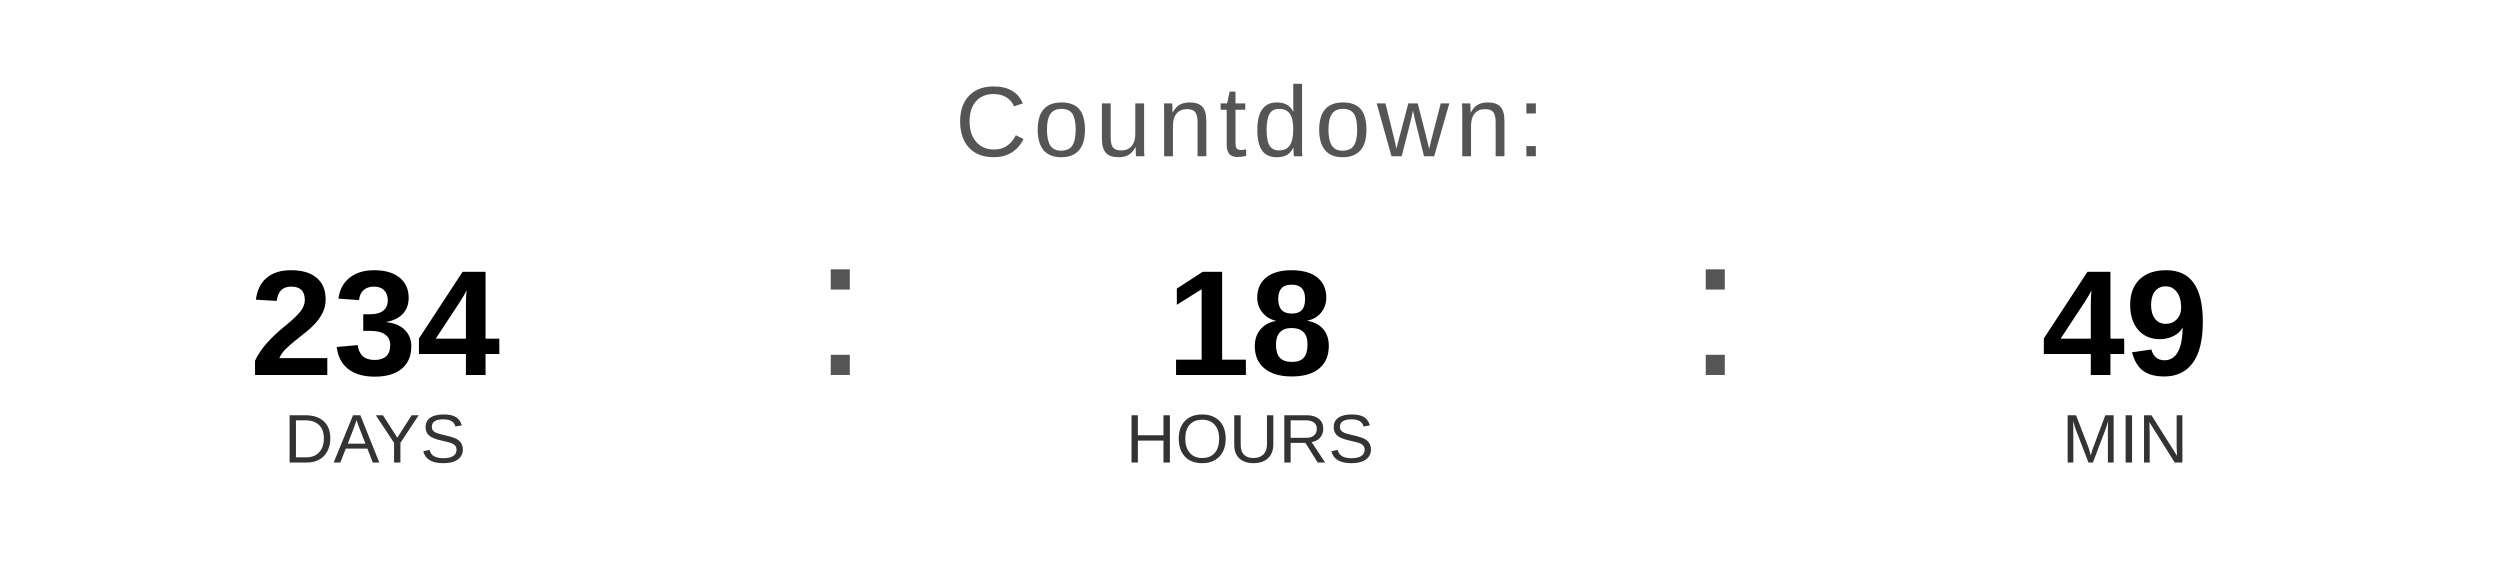
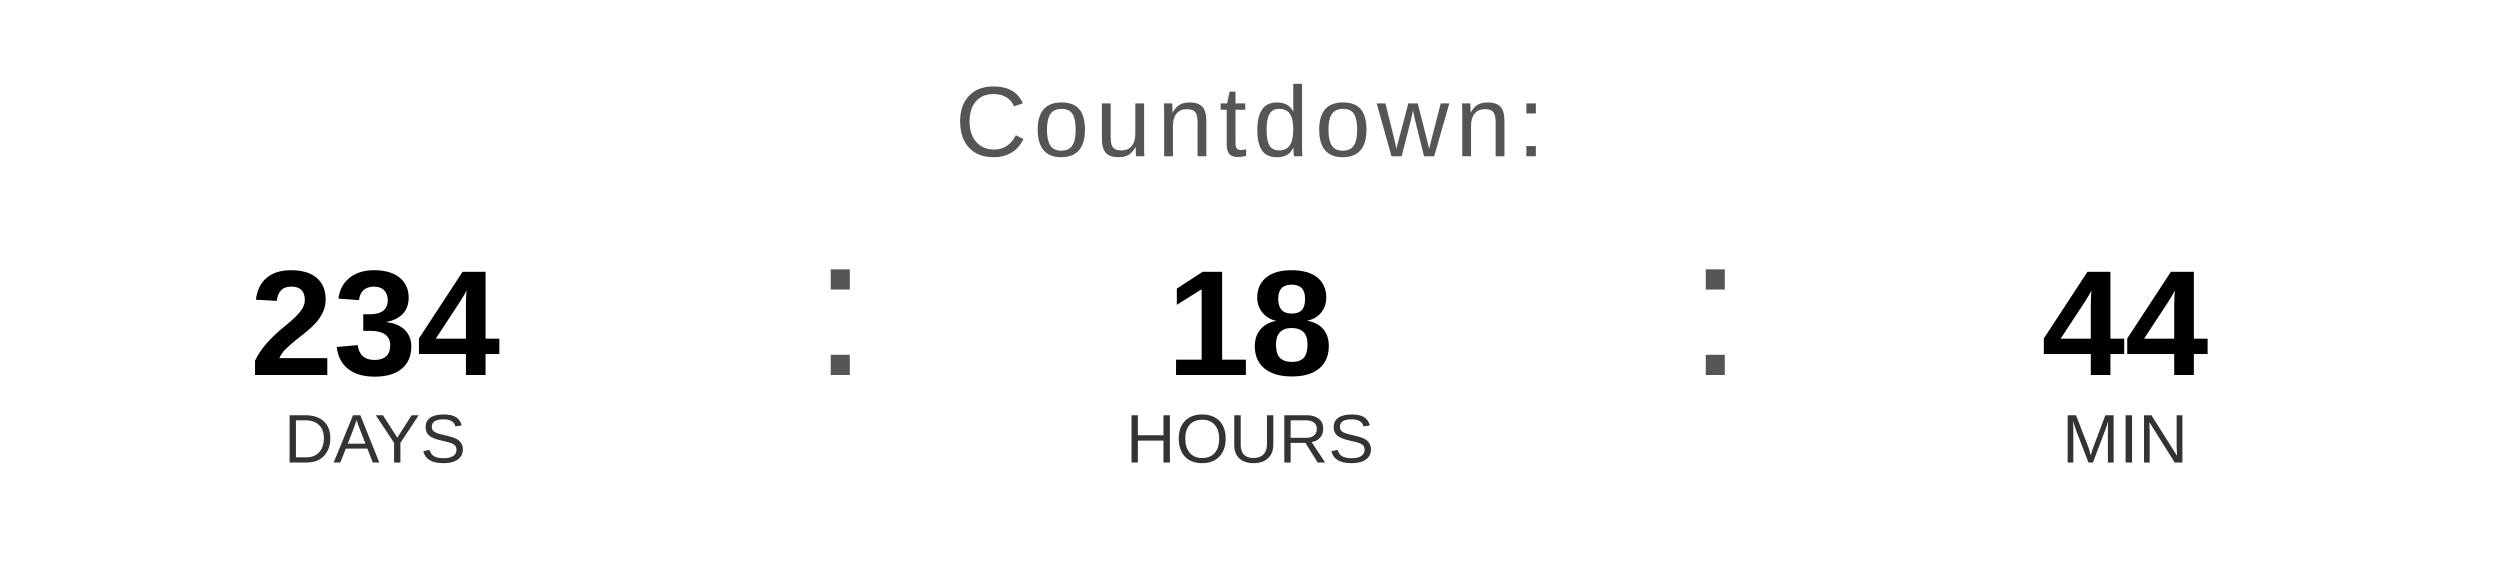
<svg xmlns="http://www.w3.org/2000/svg" width="400" height="90" viewBox="0 0 400 90">
  <text x="200" y="25" font-family="Arial, Helvetica, sans-serif" font-size="16" fill="#555555" text-anchor="middle" letter-spacing="1">
    Countdown:
  </text>
  <text x="60" y="60" font-family="Arial, Helvetica, sans-serif" font-size="24" font-weight="bold" fill="#000000" text-anchor="middle">234</text>
  <text x="60" y="74" font-family="Arial, Helvetica, sans-serif" font-size="11" fill="#333333" text-anchor="middle">DAYS</text>
  <text x="130" y="60" font-family="Arial, sans-serif" font-size="32" fill="#555555">:</text>
  <text x="200" y="60" font-family="Arial, Helvetica, sans-serif" font-size="24" font-weight="bold" fill="#000000" text-anchor="middle">18</text>
  <text x="200" y="74" font-family="Arial, Helvetica, sans-serif" font-size="11" fill="#333333" text-anchor="middle">HOURS</text>
  <text x="270" y="60" font-family="Arial, sans-serif" font-size="32" fill="#555555">:</text>
-   <text x="340" y="60" font-family="Arial, Helvetica, sans-serif" font-size="24" font-weight="bold" fill="#000000" text-anchor="middle">49</text>
+   <text x="340" y="60" font-family="Arial, Helvetica, sans-serif" font-size="24" font-weight="bold" fill="#000000" text-anchor="middle">44</text>
  <text x="340" y="74" font-family="Arial, Helvetica, sans-serif" font-size="11" fill="#333333" text-anchor="middle">MIN</text>
</svg>
